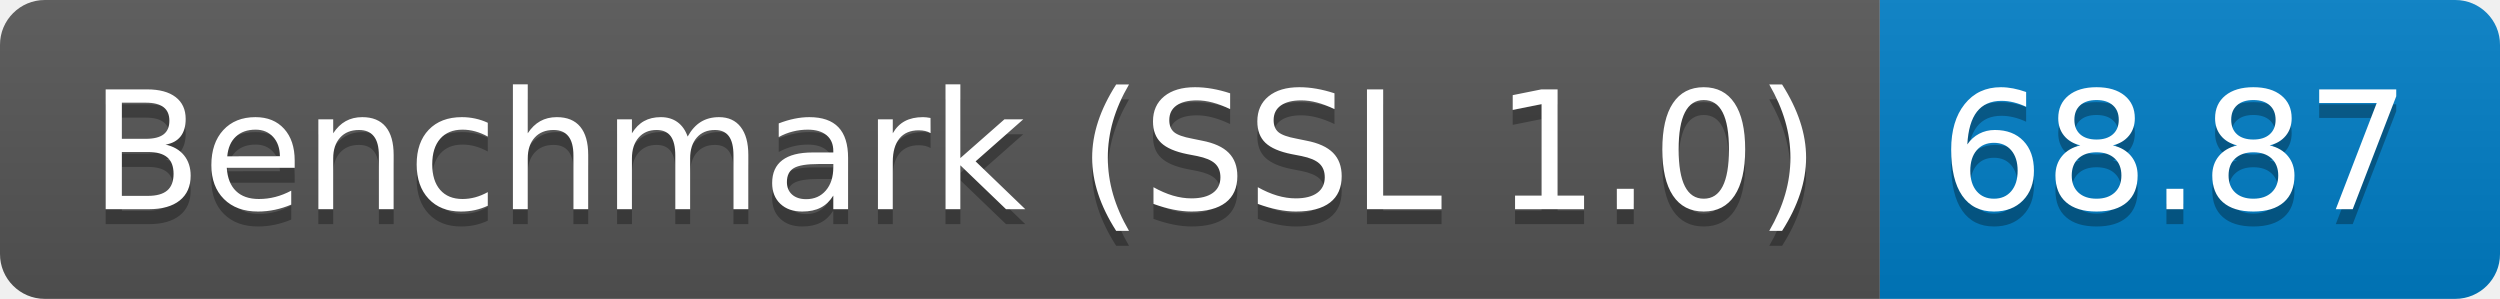
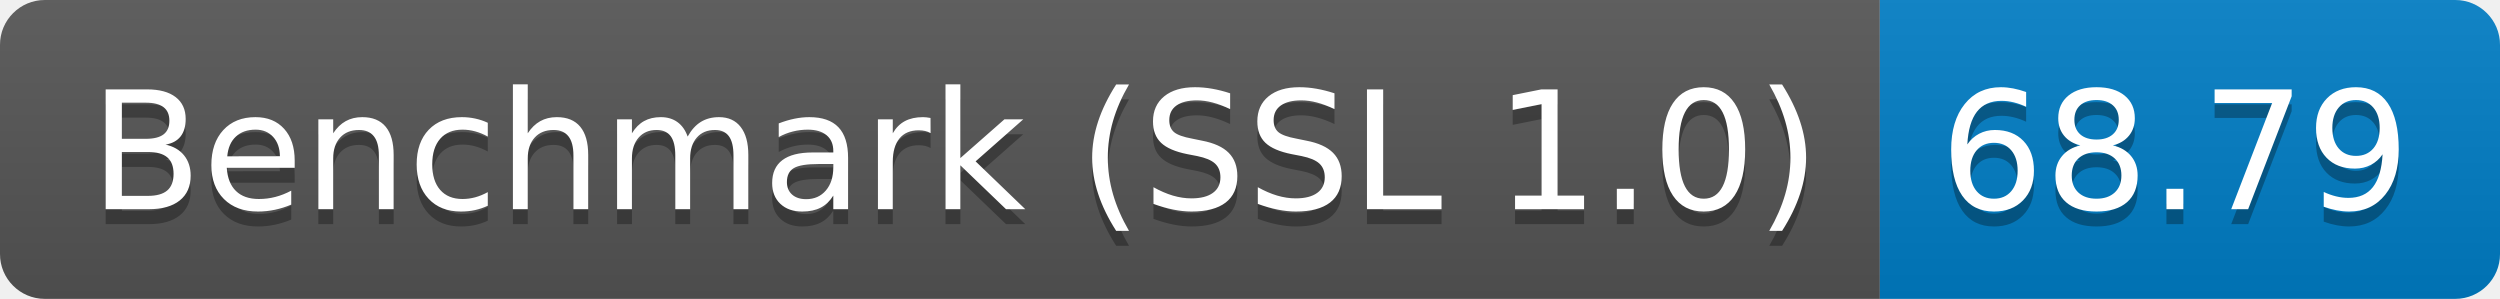
<svg xmlns="http://www.w3.org/2000/svg" height="20" width="167.3">
  <linearGradient id="smooth" x2="0" y2="100%">
    <stop offset="0" stop-color="#bbb" stop-opacity=".1" />
    <stop offset="1" stop-opacity=".1" />
  </linearGradient>
  <clipPath id="round">
    <rect fill="#fff" height="20" rx="3" width="167.3" />
  </clipPath>
  <g clip-path="url(#round)">
    <rect fill="#555" height="20" width="125.8" />
    <rect fill="#007ec6" height="20" width="41.5" x="125.8" />
    <rect fill="url(#smooth)" height="20" width="167.3" />
  </g>
  <g fill="#fff" font-family="DejaVu Sans,Verdana,Geneva,sans-serif" font-size="110" text-anchor="middle">
    <text fill="#010101" fill-opacity=".3" lengthAdjust="spacing" textLength="1158.0" transform="scale(0.1)" x="639.0" y="150">Benchmark (SSL 1.0)</text>
    <text lengthAdjust="spacing" textLength="1158.0" transform="scale(0.1)" x="639.0" y="140">Benchmark (SSL 1.0)</text>
-     <text fill="#010101" fill-opacity=".3" lengthAdjust="spacing" textLength="315.0" transform="scale(0.1)" x="1455.5" y="150">68.87</text>
-     <text lengthAdjust="spacing" textLength="315.0" transform="scale(0.1)" x="1455.5" y="140">68.87</text>
+     <text fill="#010101" fill-opacity=".3" lengthAdjust="spacing" textLength="315.0" transform="scale(0.1)" x="1455.5" y="150">68.79</text>
+     <text lengthAdjust="spacing" textLength="315.0" transform="scale(0.1)" x="1455.5" y="140">68.79</text>
  </g>
</svg>
